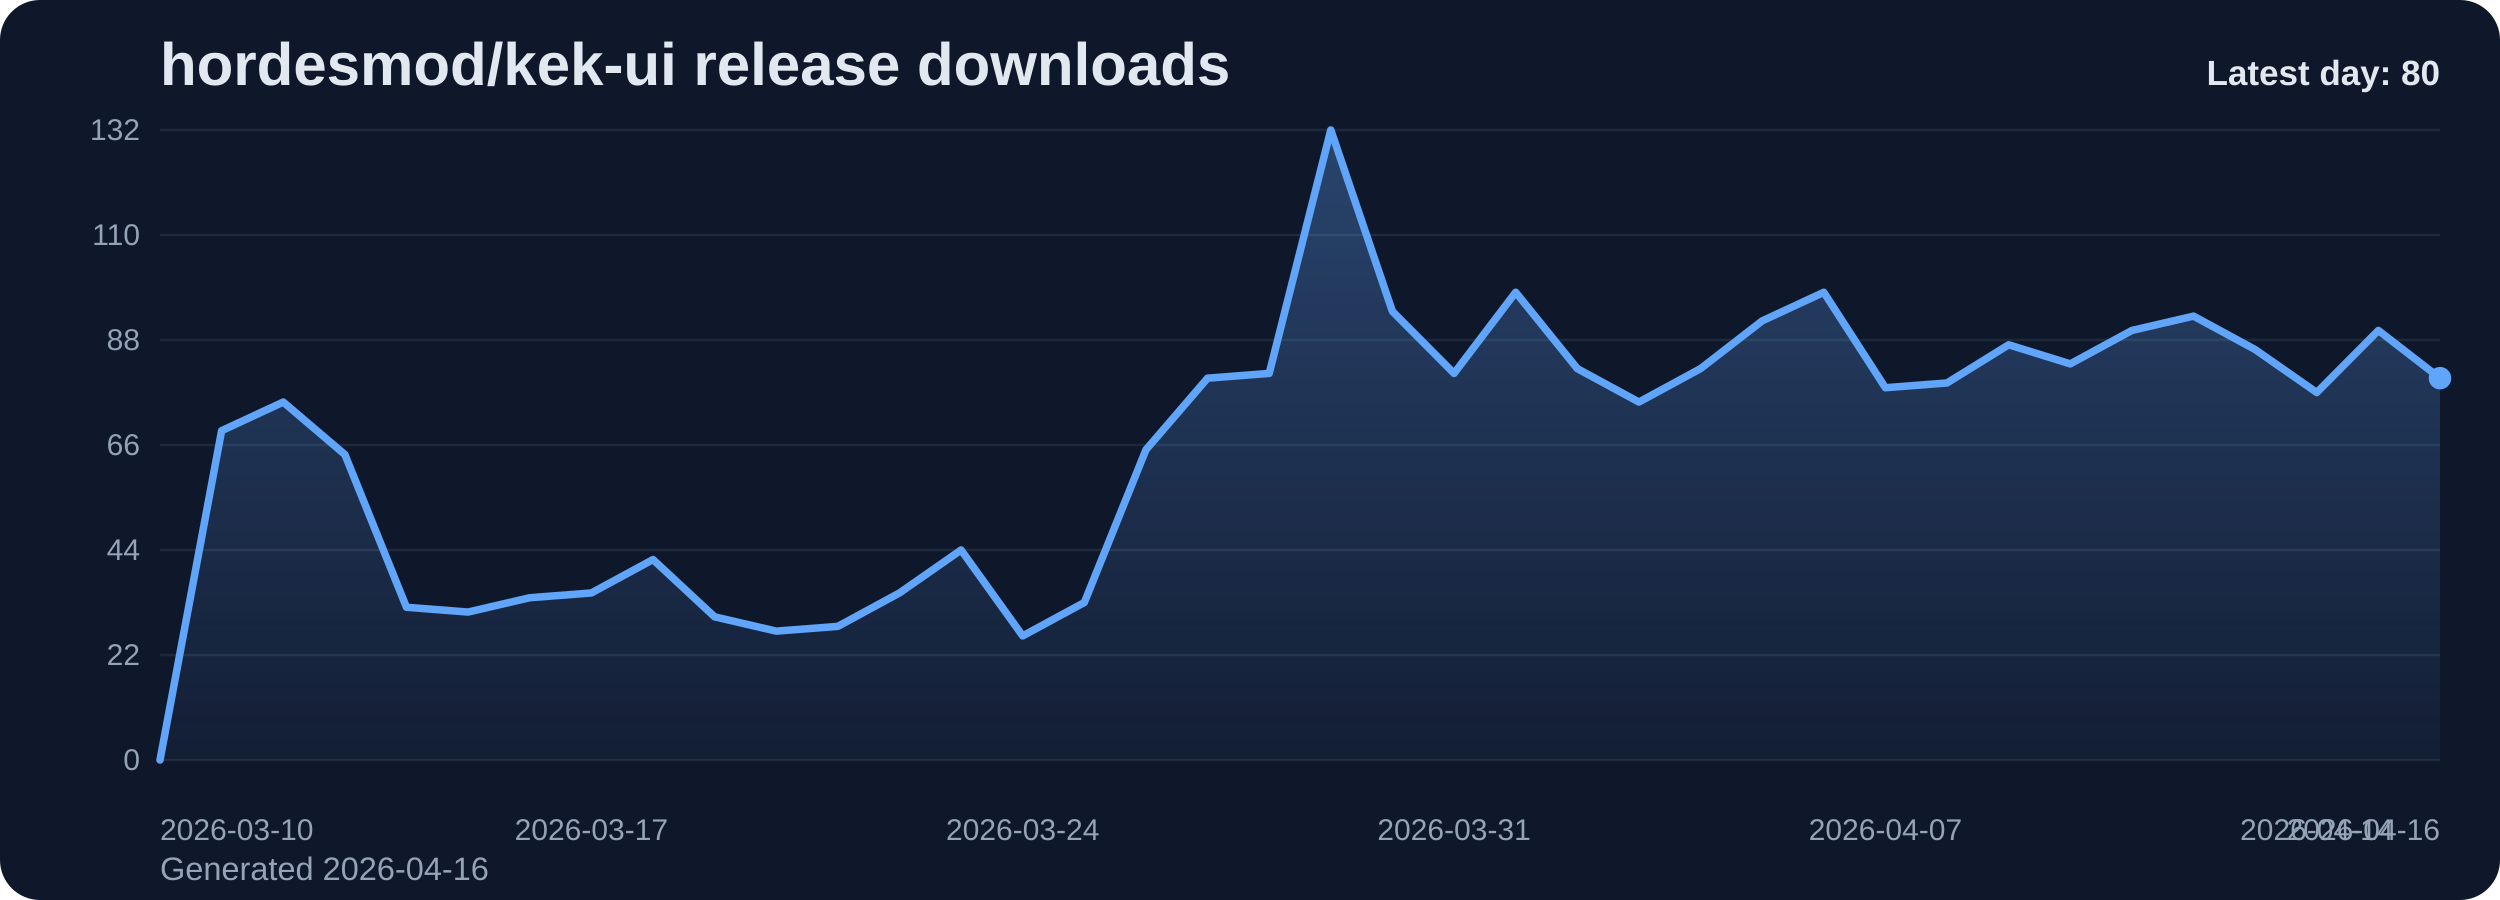
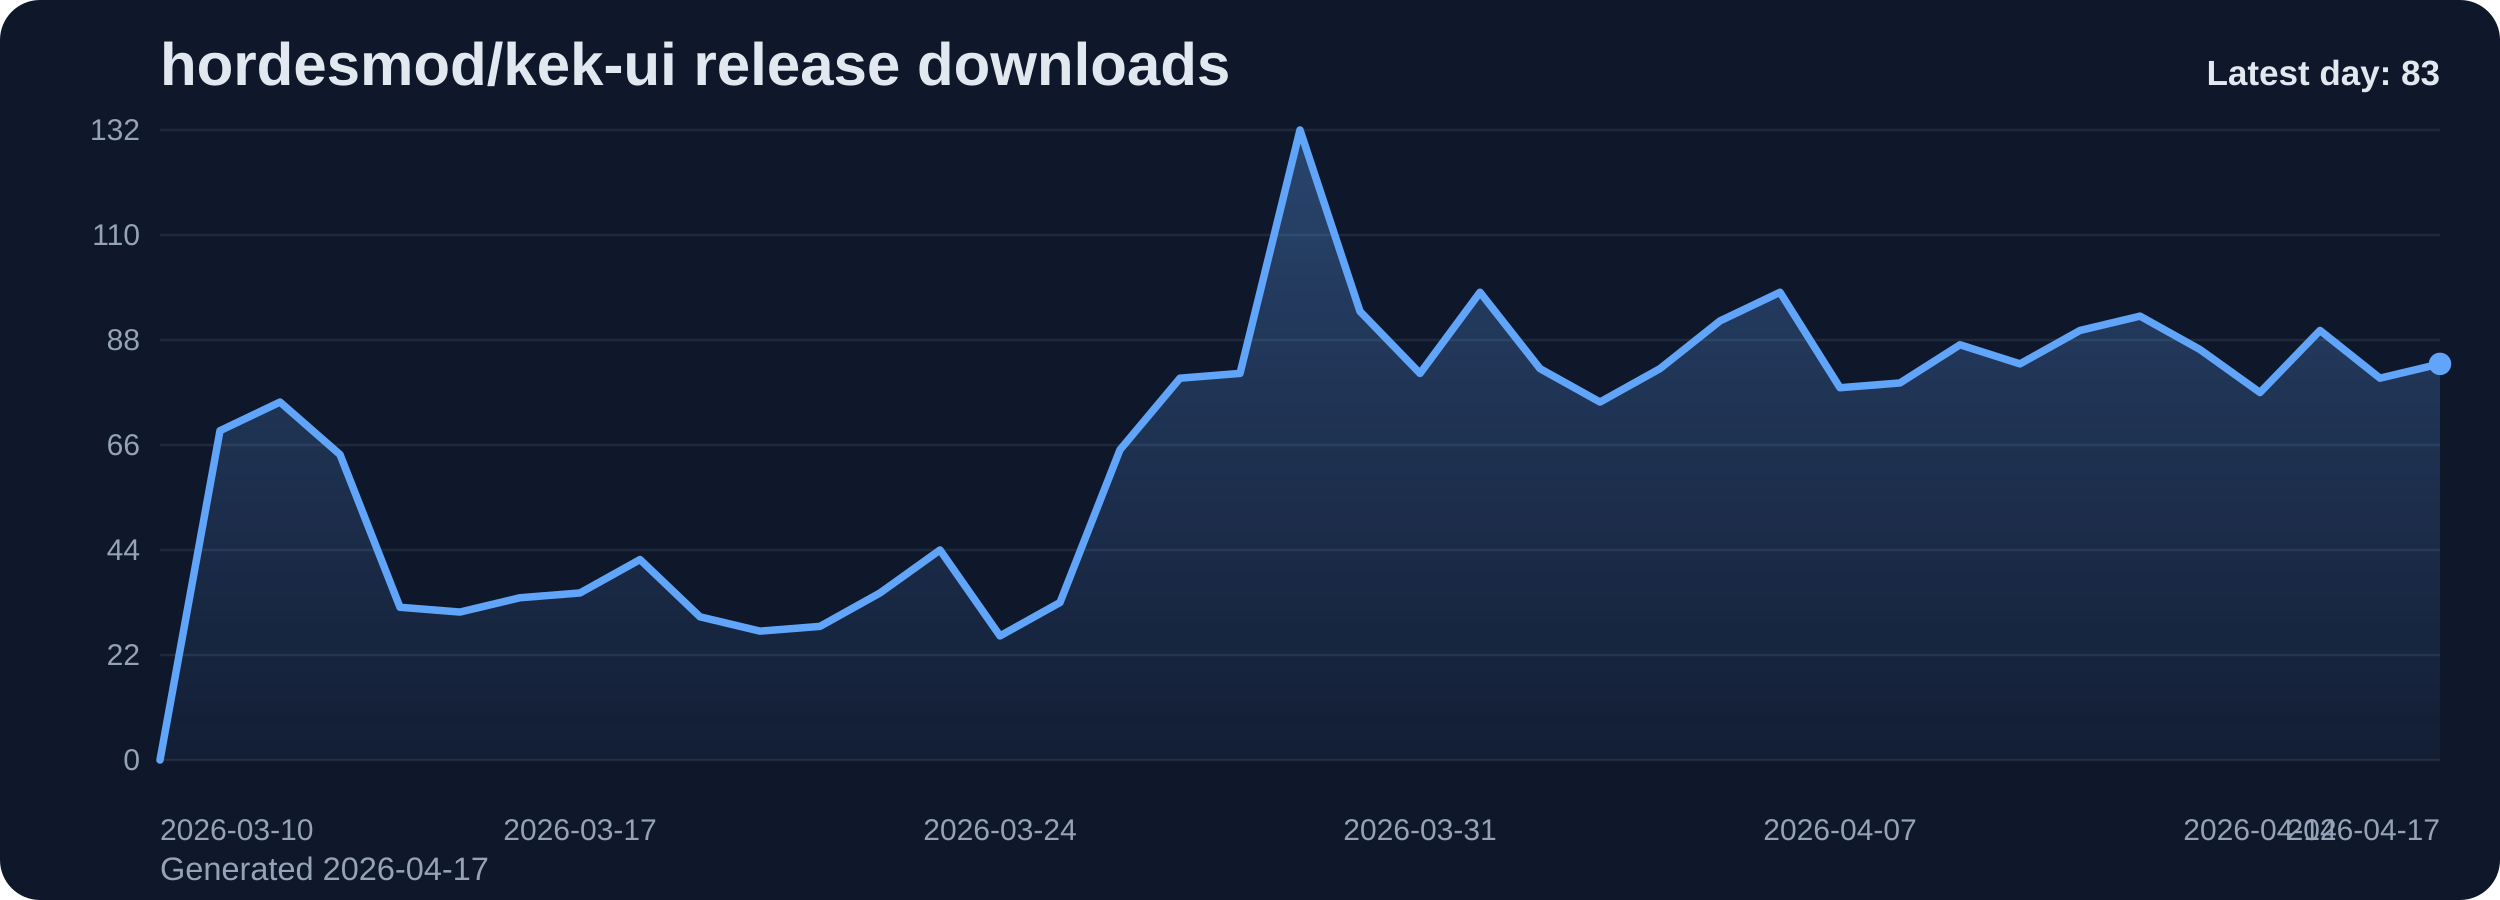
<svg xmlns="http://www.w3.org/2000/svg" viewBox="0 0 1000 360" role="img" aria-label="hordesmod/kek-ui release downloads chart">
  <defs>
    <linearGradient id="fill-daily-slate" x1="0" y1="0" x2="0" y2="1">
      <stop offset="0%" stop-color="#60a5fa" stop-opacity="0.32" />
      <stop offset="100%" stop-color="#60a5fa" stop-opacity="0.05" />
    </linearGradient>
    <style>
      .bg { fill: #0f172a; }
      .title { font: 700 24px Arial, sans-serif; fill: #e2e8f0; }
      .sub { font: 400 13px Arial, sans-serif; fill: #94a3b8; }
      .grid { stroke: #1e293b; stroke-width: 1; }
      .axis { font: 400 12px Arial, sans-serif; fill: #94a3b8; }
      .line { fill: none; stroke: #60a5fa; stroke-width: 3; stroke-linecap: round; stroke-linejoin: round; }
      .dot { fill: #60a5fa; }
      .value { font: 600 11px Arial, sans-serif; fill: #cbd5e1; }
      .latest { font: 700 14px Arial, sans-serif; fill: #e2e8f0; }
    </style>
  </defs>
  <rect class="bg" x="0" y="0" width="1000" height="360" rx="16" />
  <text class="title" x="64" y="34">hordesmod/kek-ui release downloads</text>
-   <text class="sub" x="64" y="352">Generated 2026-04-16</text>
+   <text class="sub" x="64" y="352">Generated 2026-04-17</text>
  <line x1="64" y1="52.00" x2="976" y2="52.00" class="grid" />
  <text x="56" y="56.00" text-anchor="end" class="axis">132</text>
  <line x1="64" y1="94.00" x2="976" y2="94.00" class="grid" />
  <text x="56" y="98.00" text-anchor="end" class="axis">110</text>
  <line x1="64" y1="136.00" x2="976" y2="136.00" class="grid" />
  <text x="56" y="140.00" text-anchor="end" class="axis">88</text>
  <line x1="64" y1="178.00" x2="976" y2="178.00" class="grid" />
  <text x="56" y="182.00" text-anchor="end" class="axis">66</text>
  <line x1="64" y1="220.00" x2="976" y2="220.00" class="grid" />
  <text x="56" y="224.00" text-anchor="end" class="axis">44</text>
  <line x1="64" y1="262.00" x2="976" y2="262.00" class="grid" />
  <text x="56" y="266.00" text-anchor="end" class="axis">22</text>
  <line x1="64" y1="304.00" x2="976" y2="304.00" class="grid" />
  <text x="56" y="308.00" text-anchor="end" class="axis">0</text>
-   <path d="M 64.00 304 L 64.00 304.00 L 88.65 172.27 L 113.30 160.82 L 137.95 181.82 L 162.59 242.91 L 187.24 244.82 L 211.89 239.09 L 236.54 237.18 L 261.19 223.82 L 285.84 246.73 L 310.49 252.45 L 335.14 250.55 L 359.78 237.18 L 384.43 220.00 L 409.08 254.36 L 433.73 241.00 L 458.38 179.91 L 483.03 151.27 L 507.68 149.36 L 532.32 52.00 L 556.97 124.55 L 581.62 149.36 L 606.27 116.91 L 630.92 147.45 L 655.57 160.82 L 680.22 147.45 L 704.86 128.36 L 729.51 116.91 L 754.16 155.09 L 778.81 153.18 L 803.46 137.91 L 828.11 145.55 L 852.76 132.18 L 877.41 126.45 L 902.05 139.82 L 926.70 157.00 L 951.35 132.18 L 976.00 151.27 L 976.00 304 Z" fill="url(#fill-daily-slate)" />
-   <polyline class="line" points="64.00,304.00 88.65,172.27 113.30,160.82 137.95,181.82 162.59,242.91 187.24,244.82 211.89,239.09 236.54,237.18 261.19,223.82 285.84,246.73 310.49,252.45 335.14,250.55 359.78,237.18 384.43,220.00 409.08,254.36 433.73,241.00 458.38,179.91 483.03,151.27 507.68,149.36 532.32,52.00 556.97,124.55 581.62,149.36 606.27,116.91 630.92,147.45 655.57,160.82 680.22,147.45 704.86,128.36 729.51,116.91 754.16,155.09 778.81,153.18 803.46,137.91 828.11,145.55 852.76,132.18 877.41,126.45 902.05,139.82 926.70,157.00 951.35,132.18 976.00,151.27" />
-   <circle class="dot" cx="976.00" cy="151.27" r="4.5" />
+   <path d="M 64.00 304 L 64.00 304.00 L 88.00 172.27 L 112.00 160.82 L 136.00 181.82 L 160.00 242.91 L 184.00 244.82 L 208.00 239.09 L 232.00 237.18 L 256.00 223.82 L 280.00 246.73 L 304.00 252.45 L 328.00 250.55 L 352.00 237.18 L 376.00 220.00 L 400.00 254.36 L 424.00 241.00 L 448.00 179.91 L 472.00 151.27 L 496.00 149.36 L 520.00 52.00 L 544.00 124.55 L 568.00 149.36 L 592.00 116.91 L 616.00 147.45 L 640.00 160.82 L 664.00 147.45 L 688.00 128.36 L 712.00 116.91 L 736.00 155.09 L 760.00 153.18 L 784.00 137.91 L 808.00 145.55 L 832.00 132.18 L 856.00 126.45 L 880.00 139.82 L 904.00 157.00 L 928.00 132.18 L 952.00 151.27 L 976.00 145.55 L 976.00 304 Z" fill="url(#fill-daily-slate)" />
+   <polyline class="line" points="64.00,304.00 88.00,172.27 112.00,160.82 136.00,181.82 160.00,242.91 184.00,244.82 208.00,239.09 232.00,237.18 256.00,223.82 280.00,246.73 304.00,252.45 328.00,250.55 352.00,237.18 376.00,220.00 400.00,254.36 424.00,241.00 448.00,179.91 472.00,151.27 496.00,149.36 520.00,52.00 544.00,124.55 568.00,149.36 592.00,116.91 616.00,147.45 640.00,160.82 664.00,147.45 688.00,128.36 712.00,116.91 736.00,155.09 760.00,153.18 784.00,137.91 808.00,145.55 832.00,132.18 856.00,126.45 880.00,139.82 904.00,157.00 928.00,132.18 952.00,151.27 976.00,145.55" />
+   <circle class="dot" cx="976.00" cy="145.55" r="4.5" />
  <text class="axis" x="64.00" y="336" text-anchor="start">2026-03-10</text>
-   <text class="axis" x="236.54" y="336" text-anchor="middle">2026-03-17</text>
-   <text class="axis" x="409.08" y="336" text-anchor="middle">2026-03-24</text>
-   <text class="axis" x="581.62" y="336" text-anchor="middle">2026-03-31</text>
-   <text class="axis" x="754.16" y="336" text-anchor="middle">2026-04-07</text>
-   <text class="axis" x="926.70" y="336" text-anchor="middle">2026-04-14</text>
-   <text class="axis" x="976.00" y="336" text-anchor="end">2026-04-16</text>
-   <text class="latest" x="976" y="34" text-anchor="end">Latest day: 80</text>
+   <text class="axis" x="232.00" y="336" text-anchor="middle">2026-03-17</text>
+   <text class="axis" x="400.00" y="336" text-anchor="middle">2026-03-24</text>
+   <text class="axis" x="568.00" y="336" text-anchor="middle">2026-03-31</text>
+   <text class="axis" x="736.00" y="336" text-anchor="middle">2026-04-07</text>
+   <text class="axis" x="904.00" y="336" text-anchor="middle">2026-04-14</text>
+   <text class="axis" x="976.00" y="336" text-anchor="end">2026-04-17</text>
+   <text class="latest" x="976" y="34" text-anchor="end">Latest day: 83</text>
</svg>
